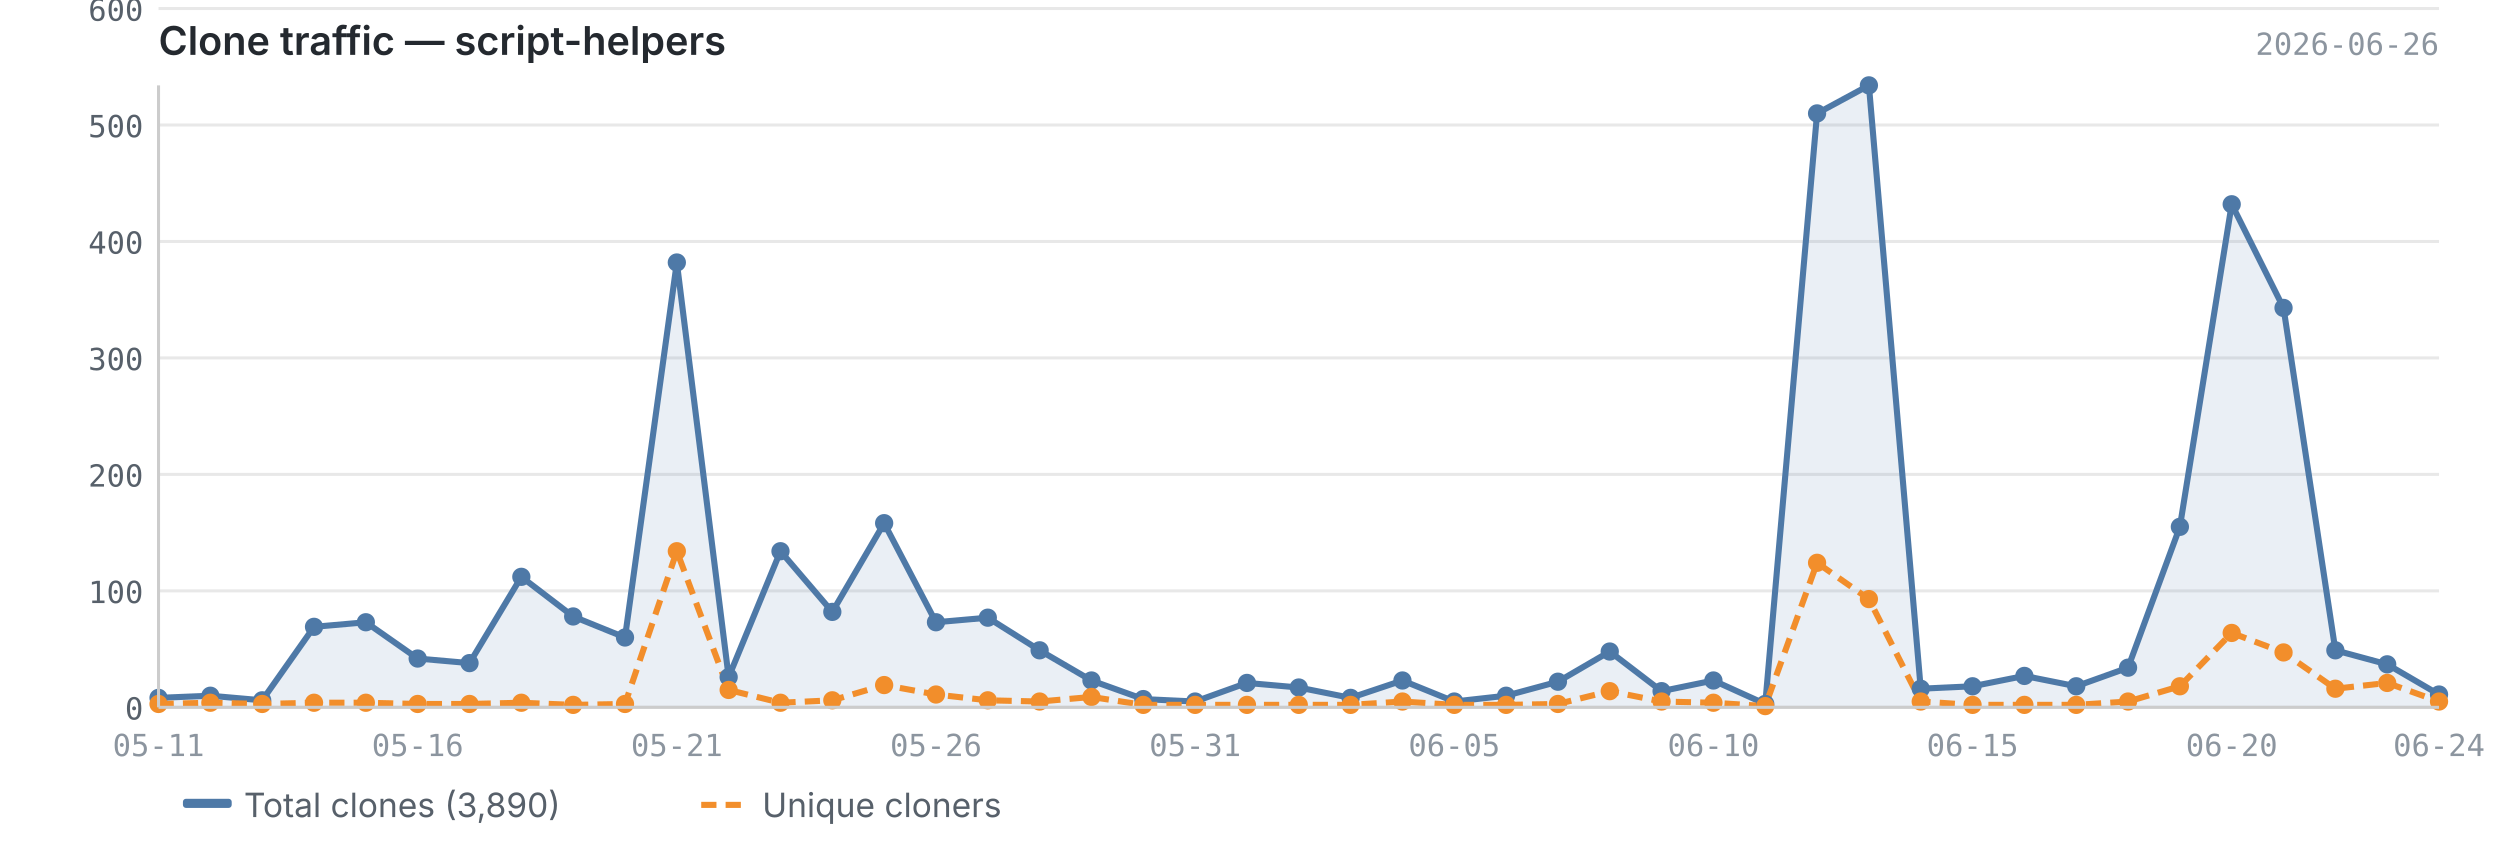
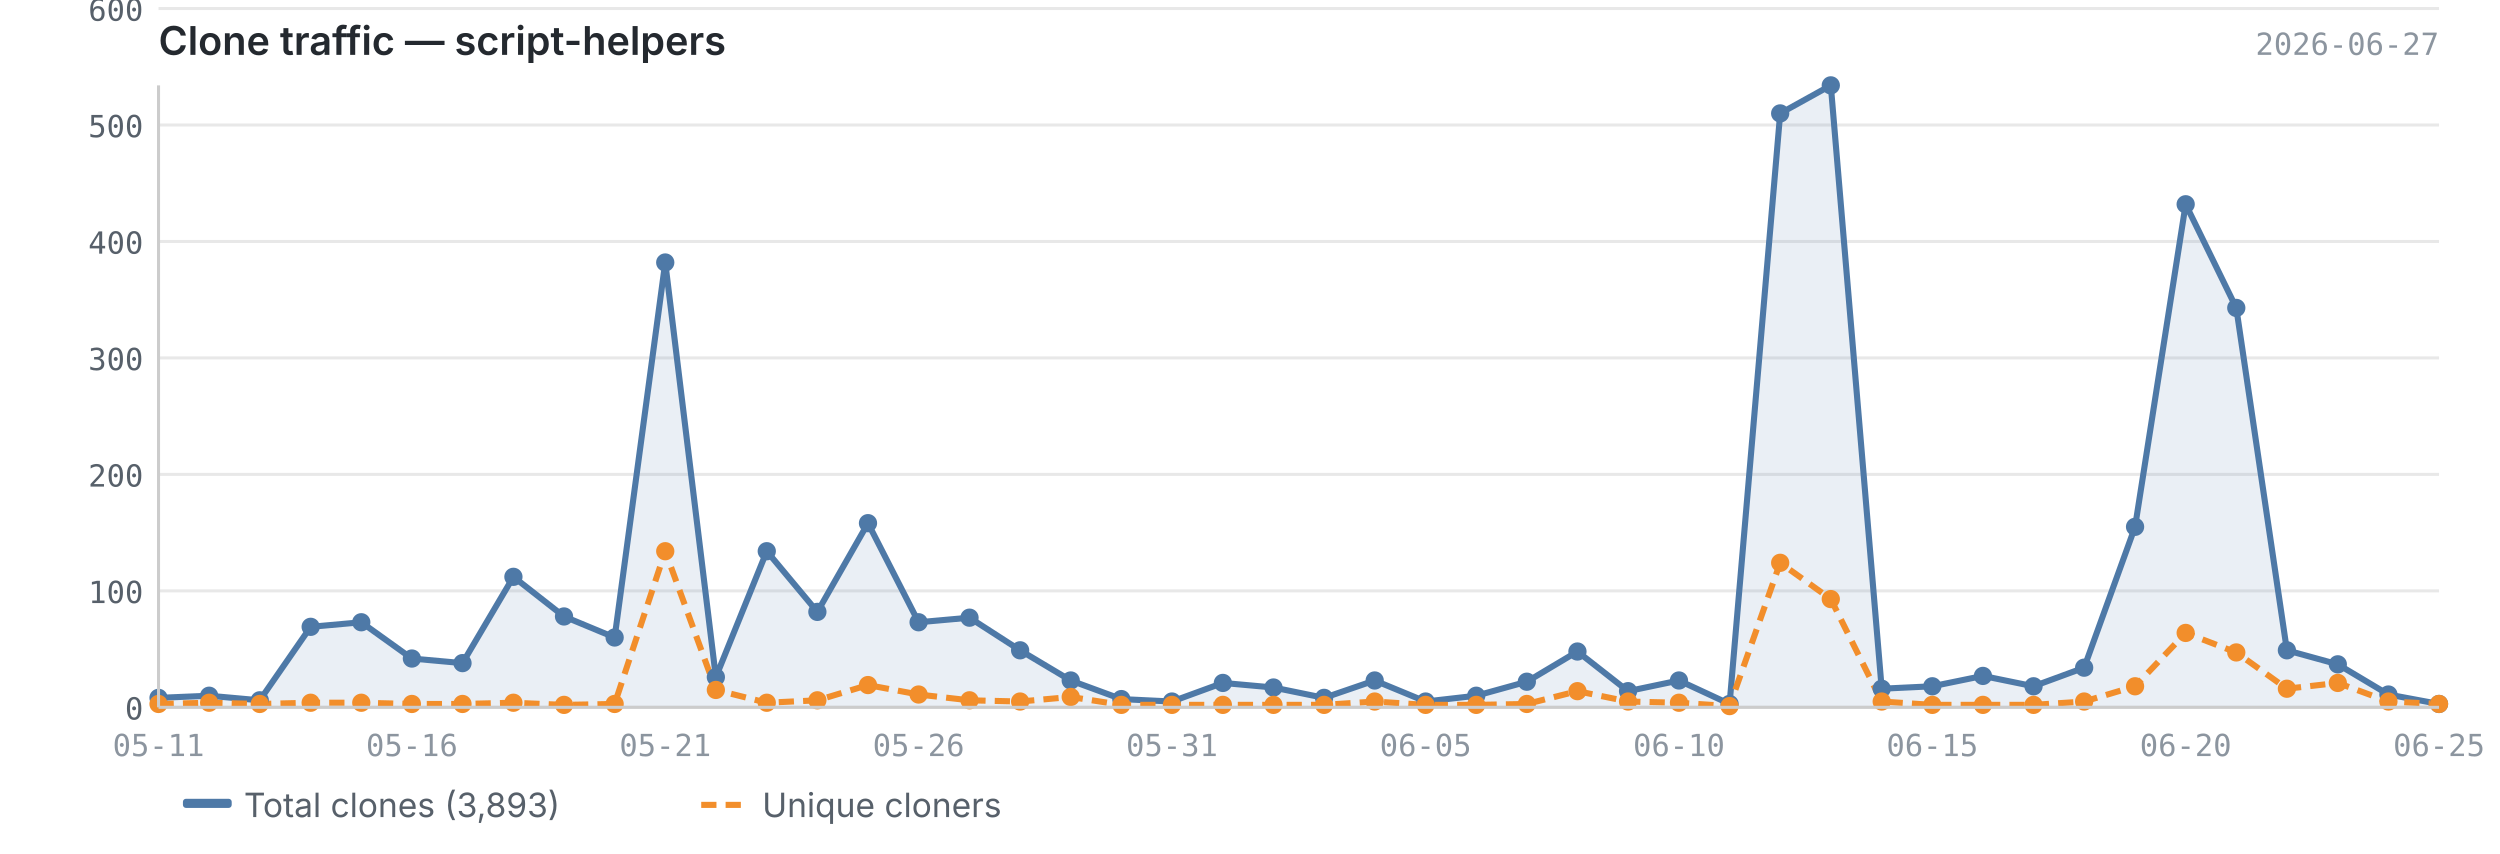
<svg xmlns="http://www.w3.org/2000/svg" viewBox="0 0 820 280" width="820" height="280">
  <text x="52" y="18" font-size="13" font-weight="600" fill="#24292f" font-family="-apple-system, BlinkMacSystemFont, 'Segoe UI', sans-serif">Clone traffic — script-helpers</text>
-   <text x="800" y="18" font-size="10" fill="#8c959f" font-family="ui-monospace, SFMono-Regular, 'SF Mono', Menlo, monospace" text-anchor="end">2026-06-26</text>
+   <text x="800" y="18" font-size="10" fill="#8c959f" font-family="ui-monospace, SFMono-Regular, 'SF Mono', Menlo, monospace" text-anchor="end">2026-06-27</text>
  <line x1="52" y1="232.0" x2="800" y2="232.0" stroke="#e8e8e8" stroke-width="1" />
  <line x1="52" y1="193.8" x2="800" y2="193.8" stroke="#e8e8e8" stroke-width="1" />
  <line x1="52" y1="155.6" x2="800" y2="155.6" stroke="#e8e8e8" stroke-width="1" />
  <line x1="52" y1="117.4" x2="800" y2="117.4" stroke="#e8e8e8" stroke-width="1" />
  <line x1="52" y1="79.2" x2="800" y2="79.2" stroke="#e8e8e8" stroke-width="1" />
  <line x1="52" y1="41.0" x2="800" y2="41.0" stroke="#e8e8e8" stroke-width="1" />
  <line x1="52" y1="2.8" x2="800" y2="2.8" stroke="#e8e8e8" stroke-width="1" />
-   <path d="M52.0,228.9 L52.0,228.9 L69.0,228.2 L86.0,229.7 L103.0,205.6 L120.0,204.1 L137.0,216.0 L154.0,217.5 L171.0,189.2 L188.0,202.2 L205.0,209.1 L222.0,86.1 L239.0,222.1 L256.0,180.8 L273.0,200.7 L290.0,171.6 L307.0,204.1 L324.0,202.6 L341.0,213.3 L358.0,223.2 L375.0,229.3 L392.0,230.1 L409.0,224.0 L426.0,225.5 L443.0,228.9 L460.0,223.2 L477.0,230.1 L494.0,228.2 L511.0,223.6 L528.0,213.7 L545.0,226.7 L562.0,223.2 L579.0,230.9 L596.0,37.2 L613.0,28.0 L630.0,225.9 L647.0,225.1 L664.0,221.7 L681.0,225.1 L698.0,219.0 L715.0,172.8 L732.0,67.0 L749.0,101.0 L766.0,213.3 L783.0,217.9 L800.0,227.8 L800.0,232.0 L52.0,232.0Z" fill="#4e79a7" opacity="0.12" />
-   <polyline points="52.0,228.9 69.0,228.2 86.0,229.7 103.0,205.6 120.0,204.1 137.0,216.0 154.0,217.5 171.0,189.2 188.0,202.2 205.0,209.1 222.0,86.1 239.0,222.1 256.0,180.8 273.0,200.7 290.0,171.6 307.0,204.1 324.0,202.6 341.0,213.3 358.0,223.2 375.0,229.3 392.0,230.1 409.0,224.0 426.0,225.5 443.0,228.9 460.0,223.2 477.0,230.1 494.0,228.2 511.0,223.6 528.0,213.7 545.0,226.7 562.0,223.2 579.0,230.9 596.0,37.2 613.0,28.0 630.0,225.9 647.0,225.1 664.0,221.7 681.0,225.1 698.0,219.0 715.0,172.8 732.0,67.0 749.0,101.0 766.0,213.3 783.0,217.9 800.0,227.8" fill="none" stroke="#4e79a7" stroke-width="2" stroke-linejoin="round" />
-   <polyline points="52.0,230.9 69.0,230.5 86.0,230.9 103.0,230.5 120.0,230.5 137.0,230.9 154.0,230.9 171.0,230.5 188.0,231.2 205.0,230.9 222.0,180.8 239.0,226.3 256.0,230.5 273.0,229.7 290.0,224.7 307.0,227.8 324.0,229.7 341.0,230.1 358.0,228.6 375.0,231.2 392.0,231.2 409.0,231.2 426.0,231.2 443.0,231.2 460.0,230.1 477.0,231.2 494.0,231.2 511.0,230.9 528.0,226.7 545.0,230.1 562.0,230.5 579.0,231.6 596.0,184.6 613.0,196.5 630.0,230.1 647.0,231.2 664.0,231.2 681.0,231.2 698.0,230.1 715.0,225.1 732.0,207.6 749.0,214.0 766.0,225.9 783.0,224.0 800.0,230.1" fill="none" stroke="#f28e2b" stroke-width="2" stroke-linejoin="round" stroke-dasharray="5,3" />
+   <path d="M52.0,228.9 L52.0,228.9 L68.6,228.2 L85.2,229.7 L101.9,205.6 L118.5,204.1 L135.1,216.0 L151.7,217.5 L168.4,189.2 L185.0,202.2 L201.6,209.1 L218.2,86.1 L234.8,222.1 L251.5,180.8 L268.1,200.7 L284.7,171.6 L301.3,204.1 L318.0,202.6 L334.6,213.3 L351.2,223.2 L367.8,229.3 L384.4,230.1 L401.1,224.0 L417.7,225.5 L434.3,228.9 L450.9,223.2 L467.6,230.1 L484.2,228.2 L500.8,223.6 L517.4,213.7 L534.0,226.7 L550.7,223.2 L567.3,230.9 L583.9,37.2 L600.5,28.0 L617.2,225.9 L633.8,225.1 L650.4,221.7 L667.0,225.1 L683.6,219.0 L700.3,172.8 L716.9,67.0 L733.5,101.0 L750.1,213.3 L766.8,217.9 L783.4,227.8 L800.0,230.9 L800.0,232.0 L52.0,232.0Z" fill="#4e79a7" opacity="0.12" />
+   <polyline points="52.0,228.9 68.6,228.2 85.2,229.7 101.9,205.6 118.5,204.1 135.1,216.0 151.7,217.5 168.4,189.2 185.0,202.2 201.6,209.1 218.2,86.1 234.8,222.1 251.5,180.8 268.1,200.7 284.7,171.6 301.3,204.1 318.0,202.6 334.6,213.3 351.2,223.2 367.8,229.3 384.4,230.1 401.1,224.0 417.7,225.5 434.3,228.9 450.9,223.2 467.6,230.1 484.2,228.2 500.8,223.6 517.4,213.7 534.0,226.7 550.7,223.2 567.3,230.9 583.9,37.2 600.5,28.0 617.2,225.9 633.8,225.1 650.4,221.7 667.0,225.1 683.6,219.0 700.3,172.8 716.9,67.0 733.5,101.0 750.1,213.3 766.8,217.9 783.4,227.8 800.0,230.9" fill="none" stroke="#4e79a7" stroke-width="2" stroke-linejoin="round" />
+   <polyline points="52.0,230.9 68.6,230.5 85.2,230.9 101.9,230.5 118.5,230.5 135.1,230.9 151.7,230.9 168.4,230.5 185.0,231.2 201.6,230.9 218.2,180.8 234.8,226.3 251.5,230.5 268.1,229.7 284.7,224.7 301.3,227.8 318.0,229.7 334.6,230.1 351.2,228.6 367.8,231.2 384.4,231.2 401.1,231.2 417.7,231.2 434.3,231.2 450.9,230.1 467.6,231.2 484.2,231.2 500.8,230.9 517.4,226.7 534.0,230.1 550.7,230.5 567.3,231.6 583.9,184.6 600.5,196.5 617.2,230.1 633.8,231.2 650.4,231.2 667.0,231.2 683.6,230.1 700.3,225.1 716.9,207.6 733.5,214.0 750.1,225.9 766.8,224.0 783.4,230.1 800.0,230.9" fill="none" stroke="#f28e2b" stroke-width="2" stroke-linejoin="round" stroke-dasharray="5,3" />
  <circle cx="52.0" cy="228.9" r="3" fill="#4e79a7" />
-   <circle cx="69.0" cy="228.2" r="3" fill="#4e79a7" />
-   <circle cx="86.0" cy="229.7" r="3" fill="#4e79a7" />
-   <circle cx="103.0" cy="205.6" r="3" fill="#4e79a7" />
-   <circle cx="120.0" cy="204.1" r="3" fill="#4e79a7" />
-   <circle cx="137.0" cy="216.0" r="3" fill="#4e79a7" />
-   <circle cx="154.0" cy="217.5" r="3" fill="#4e79a7" />
-   <circle cx="171.0" cy="189.2" r="3" fill="#4e79a7" />
-   <circle cx="188.0" cy="202.2" r="3" fill="#4e79a7" />
-   <circle cx="205.0" cy="209.1" r="3" fill="#4e79a7" />
-   <circle cx="222.0" cy="86.1" r="3" fill="#4e79a7" />
-   <circle cx="239.0" cy="222.1" r="3" fill="#4e79a7" />
-   <circle cx="256.0" cy="180.8" r="3" fill="#4e79a7" />
-   <circle cx="273.0" cy="200.7" r="3" fill="#4e79a7" />
-   <circle cx="290.0" cy="171.6" r="3" fill="#4e79a7" />
-   <circle cx="307.0" cy="204.1" r="3" fill="#4e79a7" />
-   <circle cx="324.0" cy="202.6" r="3" fill="#4e79a7" />
-   <circle cx="341.0" cy="213.3" r="3" fill="#4e79a7" />
-   <circle cx="358.0" cy="223.2" r="3" fill="#4e79a7" />
-   <circle cx="375.0" cy="229.3" r="3" fill="#4e79a7" />
-   <circle cx="392.0" cy="230.1" r="3" fill="#4e79a7" />
-   <circle cx="409.0" cy="224.0" r="3" fill="#4e79a7" />
-   <circle cx="426.0" cy="225.5" r="3" fill="#4e79a7" />
-   <circle cx="443.0" cy="228.9" r="3" fill="#4e79a7" />
-   <circle cx="460.0" cy="223.2" r="3" fill="#4e79a7" />
-   <circle cx="477.0" cy="230.1" r="3" fill="#4e79a7" />
-   <circle cx="494.0" cy="228.2" r="3" fill="#4e79a7" />
-   <circle cx="511.0" cy="223.6" r="3" fill="#4e79a7" />
-   <circle cx="528.0" cy="213.7" r="3" fill="#4e79a7" />
-   <circle cx="545.0" cy="226.7" r="3" fill="#4e79a7" />
-   <circle cx="562.0" cy="223.2" r="3" fill="#4e79a7" />
-   <circle cx="579.0" cy="230.9" r="3" fill="#4e79a7" />
-   <circle cx="596.0" cy="37.2" r="3" fill="#4e79a7" />
-   <circle cx="613.0" cy="28.0" r="3" fill="#4e79a7" />
-   <circle cx="630.0" cy="225.9" r="3" fill="#4e79a7" />
-   <circle cx="647.0" cy="225.1" r="3" fill="#4e79a7" />
-   <circle cx="664.0" cy="221.7" r="3" fill="#4e79a7" />
-   <circle cx="681.0" cy="225.1" r="3" fill="#4e79a7" />
-   <circle cx="698.0" cy="219.0" r="3" fill="#4e79a7" />
-   <circle cx="715.0" cy="172.8" r="3" fill="#4e79a7" />
-   <circle cx="732.0" cy="67.0" r="3" fill="#4e79a7" />
-   <circle cx="749.0" cy="101.0" r="3" fill="#4e79a7" />
-   <circle cx="766.0" cy="213.3" r="3" fill="#4e79a7" />
-   <circle cx="783.0" cy="217.9" r="3" fill="#4e79a7" />
-   <circle cx="800.0" cy="227.8" r="3" fill="#4e79a7" />
+   <circle cx="68.6" cy="228.2" r="3" fill="#4e79a7" />
+   <circle cx="85.2" cy="229.7" r="3" fill="#4e79a7" />
+   <circle cx="101.9" cy="205.6" r="3" fill="#4e79a7" />
+   <circle cx="118.5" cy="204.1" r="3" fill="#4e79a7" />
+   <circle cx="135.1" cy="216.0" r="3" fill="#4e79a7" />
+   <circle cx="151.7" cy="217.5" r="3" fill="#4e79a7" />
+   <circle cx="168.4" cy="189.2" r="3" fill="#4e79a7" />
+   <circle cx="185.0" cy="202.2" r="3" fill="#4e79a7" />
+   <circle cx="201.6" cy="209.1" r="3" fill="#4e79a7" />
+   <circle cx="218.2" cy="86.1" r="3" fill="#4e79a7" />
+   <circle cx="234.8" cy="222.1" r="3" fill="#4e79a7" />
+   <circle cx="251.5" cy="180.8" r="3" fill="#4e79a7" />
+   <circle cx="268.1" cy="200.7" r="3" fill="#4e79a7" />
+   <circle cx="284.7" cy="171.6" r="3" fill="#4e79a7" />
+   <circle cx="301.3" cy="204.1" r="3" fill="#4e79a7" />
+   <circle cx="318.0" cy="202.6" r="3" fill="#4e79a7" />
+   <circle cx="334.6" cy="213.3" r="3" fill="#4e79a7" />
+   <circle cx="351.2" cy="223.2" r="3" fill="#4e79a7" />
+   <circle cx="367.8" cy="229.3" r="3" fill="#4e79a7" />
+   <circle cx="384.4" cy="230.1" r="3" fill="#4e79a7" />
+   <circle cx="401.1" cy="224.0" r="3" fill="#4e79a7" />
+   <circle cx="417.7" cy="225.5" r="3" fill="#4e79a7" />
+   <circle cx="434.3" cy="228.9" r="3" fill="#4e79a7" />
+   <circle cx="450.9" cy="223.2" r="3" fill="#4e79a7" />
+   <circle cx="467.6" cy="230.1" r="3" fill="#4e79a7" />
+   <circle cx="484.2" cy="228.2" r="3" fill="#4e79a7" />
+   <circle cx="500.8" cy="223.6" r="3" fill="#4e79a7" />
+   <circle cx="517.4" cy="213.7" r="3" fill="#4e79a7" />
+   <circle cx="534.0" cy="226.7" r="3" fill="#4e79a7" />
+   <circle cx="550.7" cy="223.2" r="3" fill="#4e79a7" />
+   <circle cx="567.3" cy="230.9" r="3" fill="#4e79a7" />
+   <circle cx="583.9" cy="37.2" r="3" fill="#4e79a7" />
+   <circle cx="600.5" cy="28.0" r="3" fill="#4e79a7" />
+   <circle cx="617.2" cy="225.9" r="3" fill="#4e79a7" />
+   <circle cx="633.8" cy="225.1" r="3" fill="#4e79a7" />
+   <circle cx="650.4" cy="221.7" r="3" fill="#4e79a7" />
+   <circle cx="667.0" cy="225.1" r="3" fill="#4e79a7" />
+   <circle cx="683.6" cy="219.0" r="3" fill="#4e79a7" />
+   <circle cx="700.3" cy="172.8" r="3" fill="#4e79a7" />
+   <circle cx="716.9" cy="67.0" r="3" fill="#4e79a7" />
+   <circle cx="733.5" cy="101.0" r="3" fill="#4e79a7" />
+   <circle cx="750.1" cy="213.3" r="3" fill="#4e79a7" />
+   <circle cx="766.8" cy="217.9" r="3" fill="#4e79a7" />
+   <circle cx="783.4" cy="227.8" r="3" fill="#4e79a7" />
+   <circle cx="800.0" cy="230.9" r="3" fill="#4e79a7" />
  <circle cx="52.0" cy="230.9" r="3" fill="#f28e2b" />
-   <circle cx="69.0" cy="230.5" r="3" fill="#f28e2b" />
-   <circle cx="86.0" cy="230.9" r="3" fill="#f28e2b" />
-   <circle cx="103.0" cy="230.5" r="3" fill="#f28e2b" />
-   <circle cx="120.0" cy="230.5" r="3" fill="#f28e2b" />
-   <circle cx="137.0" cy="230.9" r="3" fill="#f28e2b" />
-   <circle cx="154.0" cy="230.9" r="3" fill="#f28e2b" />
-   <circle cx="171.0" cy="230.5" r="3" fill="#f28e2b" />
-   <circle cx="188.0" cy="231.2" r="3" fill="#f28e2b" />
-   <circle cx="205.0" cy="230.9" r="3" fill="#f28e2b" />
-   <circle cx="222.0" cy="180.8" r="3" fill="#f28e2b" />
-   <circle cx="239.0" cy="226.3" r="3" fill="#f28e2b" />
-   <circle cx="256.0" cy="230.5" r="3" fill="#f28e2b" />
-   <circle cx="273.0" cy="229.7" r="3" fill="#f28e2b" />
-   <circle cx="290.0" cy="224.7" r="3" fill="#f28e2b" />
-   <circle cx="307.0" cy="227.8" r="3" fill="#f28e2b" />
-   <circle cx="324.0" cy="229.7" r="3" fill="#f28e2b" />
-   <circle cx="341.0" cy="230.1" r="3" fill="#f28e2b" />
-   <circle cx="358.0" cy="228.6" r="3" fill="#f28e2b" />
-   <circle cx="375.0" cy="231.2" r="3" fill="#f28e2b" />
-   <circle cx="392.0" cy="231.2" r="3" fill="#f28e2b" />
-   <circle cx="409.0" cy="231.2" r="3" fill="#f28e2b" />
-   <circle cx="426.0" cy="231.2" r="3" fill="#f28e2b" />
-   <circle cx="443.0" cy="231.2" r="3" fill="#f28e2b" />
-   <circle cx="460.0" cy="230.1" r="3" fill="#f28e2b" />
-   <circle cx="477.0" cy="231.2" r="3" fill="#f28e2b" />
-   <circle cx="494.0" cy="231.2" r="3" fill="#f28e2b" />
-   <circle cx="511.0" cy="230.9" r="3" fill="#f28e2b" />
-   <circle cx="528.0" cy="226.7" r="3" fill="#f28e2b" />
-   <circle cx="545.0" cy="230.1" r="3" fill="#f28e2b" />
-   <circle cx="562.0" cy="230.5" r="3" fill="#f28e2b" />
-   <circle cx="579.0" cy="231.6" r="3" fill="#f28e2b" />
-   <circle cx="596.0" cy="184.6" r="3" fill="#f28e2b" />
-   <circle cx="613.0" cy="196.5" r="3" fill="#f28e2b" />
-   <circle cx="630.0" cy="230.1" r="3" fill="#f28e2b" />
-   <circle cx="647.0" cy="231.2" r="3" fill="#f28e2b" />
-   <circle cx="664.0" cy="231.2" r="3" fill="#f28e2b" />
-   <circle cx="681.0" cy="231.2" r="3" fill="#f28e2b" />
-   <circle cx="698.0" cy="230.1" r="3" fill="#f28e2b" />
-   <circle cx="715.0" cy="225.1" r="3" fill="#f28e2b" />
-   <circle cx="732.0" cy="207.6" r="3" fill="#f28e2b" />
-   <circle cx="749.0" cy="214.0" r="3" fill="#f28e2b" />
-   <circle cx="766.0" cy="225.9" r="3" fill="#f28e2b" />
-   <circle cx="783.0" cy="224.0" r="3" fill="#f28e2b" />
-   <circle cx="800.0" cy="230.1" r="3" fill="#f28e2b" />
+   <circle cx="68.6" cy="230.5" r="3" fill="#f28e2b" />
+   <circle cx="85.2" cy="230.9" r="3" fill="#f28e2b" />
+   <circle cx="101.9" cy="230.5" r="3" fill="#f28e2b" />
+   <circle cx="118.5" cy="230.5" r="3" fill="#f28e2b" />
+   <circle cx="135.1" cy="230.9" r="3" fill="#f28e2b" />
+   <circle cx="151.7" cy="230.9" r="3" fill="#f28e2b" />
+   <circle cx="168.4" cy="230.5" r="3" fill="#f28e2b" />
+   <circle cx="185.0" cy="231.2" r="3" fill="#f28e2b" />
+   <circle cx="201.6" cy="230.9" r="3" fill="#f28e2b" />
+   <circle cx="218.2" cy="180.8" r="3" fill="#f28e2b" />
+   <circle cx="234.8" cy="226.3" r="3" fill="#f28e2b" />
+   <circle cx="251.5" cy="230.5" r="3" fill="#f28e2b" />
+   <circle cx="268.1" cy="229.7" r="3" fill="#f28e2b" />
+   <circle cx="284.7" cy="224.7" r="3" fill="#f28e2b" />
+   <circle cx="301.3" cy="227.8" r="3" fill="#f28e2b" />
+   <circle cx="318.0" cy="229.7" r="3" fill="#f28e2b" />
+   <circle cx="334.6" cy="230.1" r="3" fill="#f28e2b" />
+   <circle cx="351.2" cy="228.6" r="3" fill="#f28e2b" />
+   <circle cx="367.8" cy="231.2" r="3" fill="#f28e2b" />
+   <circle cx="384.4" cy="231.2" r="3" fill="#f28e2b" />
+   <circle cx="401.1" cy="231.2" r="3" fill="#f28e2b" />
+   <circle cx="417.7" cy="231.2" r="3" fill="#f28e2b" />
+   <circle cx="434.3" cy="231.2" r="3" fill="#f28e2b" />
+   <circle cx="450.9" cy="230.1" r="3" fill="#f28e2b" />
+   <circle cx="467.6" cy="231.2" r="3" fill="#f28e2b" />
+   <circle cx="484.2" cy="231.2" r="3" fill="#f28e2b" />
+   <circle cx="500.8" cy="230.9" r="3" fill="#f28e2b" />
+   <circle cx="517.4" cy="226.7" r="3" fill="#f28e2b" />
+   <circle cx="534.0" cy="230.1" r="3" fill="#f28e2b" />
+   <circle cx="550.7" cy="230.5" r="3" fill="#f28e2b" />
+   <circle cx="567.3" cy="231.6" r="3" fill="#f28e2b" />
+   <circle cx="583.9" cy="184.6" r="3" fill="#f28e2b" />
+   <circle cx="600.5" cy="196.5" r="3" fill="#f28e2b" />
+   <circle cx="617.2" cy="230.1" r="3" fill="#f28e2b" />
+   <circle cx="633.8" cy="231.2" r="3" fill="#f28e2b" />
+   <circle cx="650.4" cy="231.2" r="3" fill="#f28e2b" />
+   <circle cx="667.0" cy="231.2" r="3" fill="#f28e2b" />
+   <circle cx="683.6" cy="230.1" r="3" fill="#f28e2b" />
+   <circle cx="700.3" cy="225.1" r="3" fill="#f28e2b" />
+   <circle cx="716.9" cy="207.6" r="3" fill="#f28e2b" />
+   <circle cx="733.5" cy="214.0" r="3" fill="#f28e2b" />
+   <circle cx="750.1" cy="225.9" r="3" fill="#f28e2b" />
+   <circle cx="766.8" cy="224.0" r="3" fill="#f28e2b" />
+   <circle cx="783.4" cy="230.1" r="3" fill="#f28e2b" />
+   <circle cx="800.0" cy="230.9" r="3" fill="#f28e2b" />
  <line x1="52" y1="28" x2="52" y2="232" stroke="#cccccc" stroke-width="1" />
  <line x1="52" y1="232" x2="800" y2="232" stroke="#cccccc" stroke-width="1" />
  <text x="47" y="236.0" text-anchor="end" font-size="10" fill="#57606a" font-family="ui-monospace, SFMono-Regular, 'SF Mono', Menlo, monospace">0</text>
  <text x="47" y="197.8" text-anchor="end" font-size="10" fill="#57606a" font-family="ui-monospace, SFMono-Regular, 'SF Mono', Menlo, monospace">100</text>
  <text x="47" y="159.6" text-anchor="end" font-size="10" fill="#57606a" font-family="ui-monospace, SFMono-Regular, 'SF Mono', Menlo, monospace">200</text>
  <text x="47" y="121.4" text-anchor="end" font-size="10" fill="#57606a" font-family="ui-monospace, SFMono-Regular, 'SF Mono', Menlo, monospace">300</text>
  <text x="47" y="83.2" text-anchor="end" font-size="10" fill="#57606a" font-family="ui-monospace, SFMono-Regular, 'SF Mono', Menlo, monospace">400</text>
  <text x="47" y="45.0" text-anchor="end" font-size="10" fill="#57606a" font-family="ui-monospace, SFMono-Regular, 'SF Mono', Menlo, monospace">500</text>
  <text x="47" y="6.8" text-anchor="end" font-size="10" fill="#57606a" font-family="ui-monospace, SFMono-Regular, 'SF Mono', Menlo, monospace">600</text>
  <text x="52.0" y="248" text-anchor="middle" font-size="10" fill="#8c959f" font-family="ui-monospace, SFMono-Regular, 'SF Mono', Menlo, monospace">05-11</text>
-   <text x="647.0" y="248" text-anchor="middle" font-size="10" fill="#8c959f" font-family="ui-monospace, SFMono-Regular, 'SF Mono', Menlo, monospace">06-15</text>
-   <text x="137.0" y="248" text-anchor="middle" font-size="10" fill="#8c959f" font-family="ui-monospace, SFMono-Regular, 'SF Mono', Menlo, monospace">05-16</text>
-   <text x="732.0" y="248" text-anchor="middle" font-size="10" fill="#8c959f" font-family="ui-monospace, SFMono-Regular, 'SF Mono', Menlo, monospace">06-20</text>
-   <text x="222.0" y="248" text-anchor="middle" font-size="10" fill="#8c959f" font-family="ui-monospace, SFMono-Regular, 'SF Mono', Menlo, monospace">05-21</text>
-   <text x="800.0" y="248" text-anchor="middle" font-size="10" fill="#8c959f" font-family="ui-monospace, SFMono-Regular, 'SF Mono', Menlo, monospace">06-24</text>
-   <text x="307.0" y="248" text-anchor="middle" font-size="10" fill="#8c959f" font-family="ui-monospace, SFMono-Regular, 'SF Mono', Menlo, monospace">05-26</text>
-   <text x="392.0" y="248" text-anchor="middle" font-size="10" fill="#8c959f" font-family="ui-monospace, SFMono-Regular, 'SF Mono', Menlo, monospace">05-31</text>
-   <text x="477.0" y="248" text-anchor="middle" font-size="10" fill="#8c959f" font-family="ui-monospace, SFMono-Regular, 'SF Mono', Menlo, monospace">06-05</text>
-   <text x="562.0" y="248" text-anchor="middle" font-size="10" fill="#8c959f" font-family="ui-monospace, SFMono-Regular, 'SF Mono', Menlo, monospace">06-10</text>
+   <text x="633.8" y="248" text-anchor="middle" font-size="10" fill="#8c959f" font-family="ui-monospace, SFMono-Regular, 'SF Mono', Menlo, monospace">06-15</text>
+   <text x="135.1" y="248" text-anchor="middle" font-size="10" fill="#8c959f" font-family="ui-monospace, SFMono-Regular, 'SF Mono', Menlo, monospace">05-16</text>
+   <text x="716.9" y="248" text-anchor="middle" font-size="10" fill="#8c959f" font-family="ui-monospace, SFMono-Regular, 'SF Mono', Menlo, monospace">06-20</text>
+   <text x="218.2" y="248" text-anchor="middle" font-size="10" fill="#8c959f" font-family="ui-monospace, SFMono-Regular, 'SF Mono', Menlo, monospace">05-21</text>
+   <text x="800.0" y="248" text-anchor="middle" font-size="10" fill="#8c959f" font-family="ui-monospace, SFMono-Regular, 'SF Mono', Menlo, monospace">06-25</text>
+   <text x="301.3" y="248" text-anchor="middle" font-size="10" fill="#8c959f" font-family="ui-monospace, SFMono-Regular, 'SF Mono', Menlo, monospace">05-26</text>
+   <text x="384.4" y="248" text-anchor="middle" font-size="10" fill="#8c959f" font-family="ui-monospace, SFMono-Regular, 'SF Mono', Menlo, monospace">05-31</text>
+   <text x="467.6" y="248" text-anchor="middle" font-size="10" fill="#8c959f" font-family="ui-monospace, SFMono-Regular, 'SF Mono', Menlo, monospace">06-05</text>
+   <text x="550.7" y="248" text-anchor="middle" font-size="10" fill="#8c959f" font-family="ui-monospace, SFMono-Regular, 'SF Mono', Menlo, monospace">06-10</text>
  <rect x="60" y="262" width="16" height="3" fill="#4e79a7" rx="1" />
-   <text x="80" y="268" font-size="11" fill="#57606a" font-family="-apple-system, BlinkMacSystemFont, 'Segoe UI', sans-serif">Total clones (3,890)</text>
+   <text x="80" y="268" font-size="11" fill="#57606a" font-family="-apple-system, BlinkMacSystemFont, 'Segoe UI', sans-serif">Total clones (3,893)</text>
  <line x1="230" y1="264" x2="246" y2="264" stroke="#f28e2b" stroke-width="2" stroke-dasharray="5,3" />
  <text x="250" y="268" font-size="11" fill="#57606a" font-family="-apple-system, BlinkMacSystemFont, 'Segoe UI', sans-serif">Unique cloners</text>
</svg>
